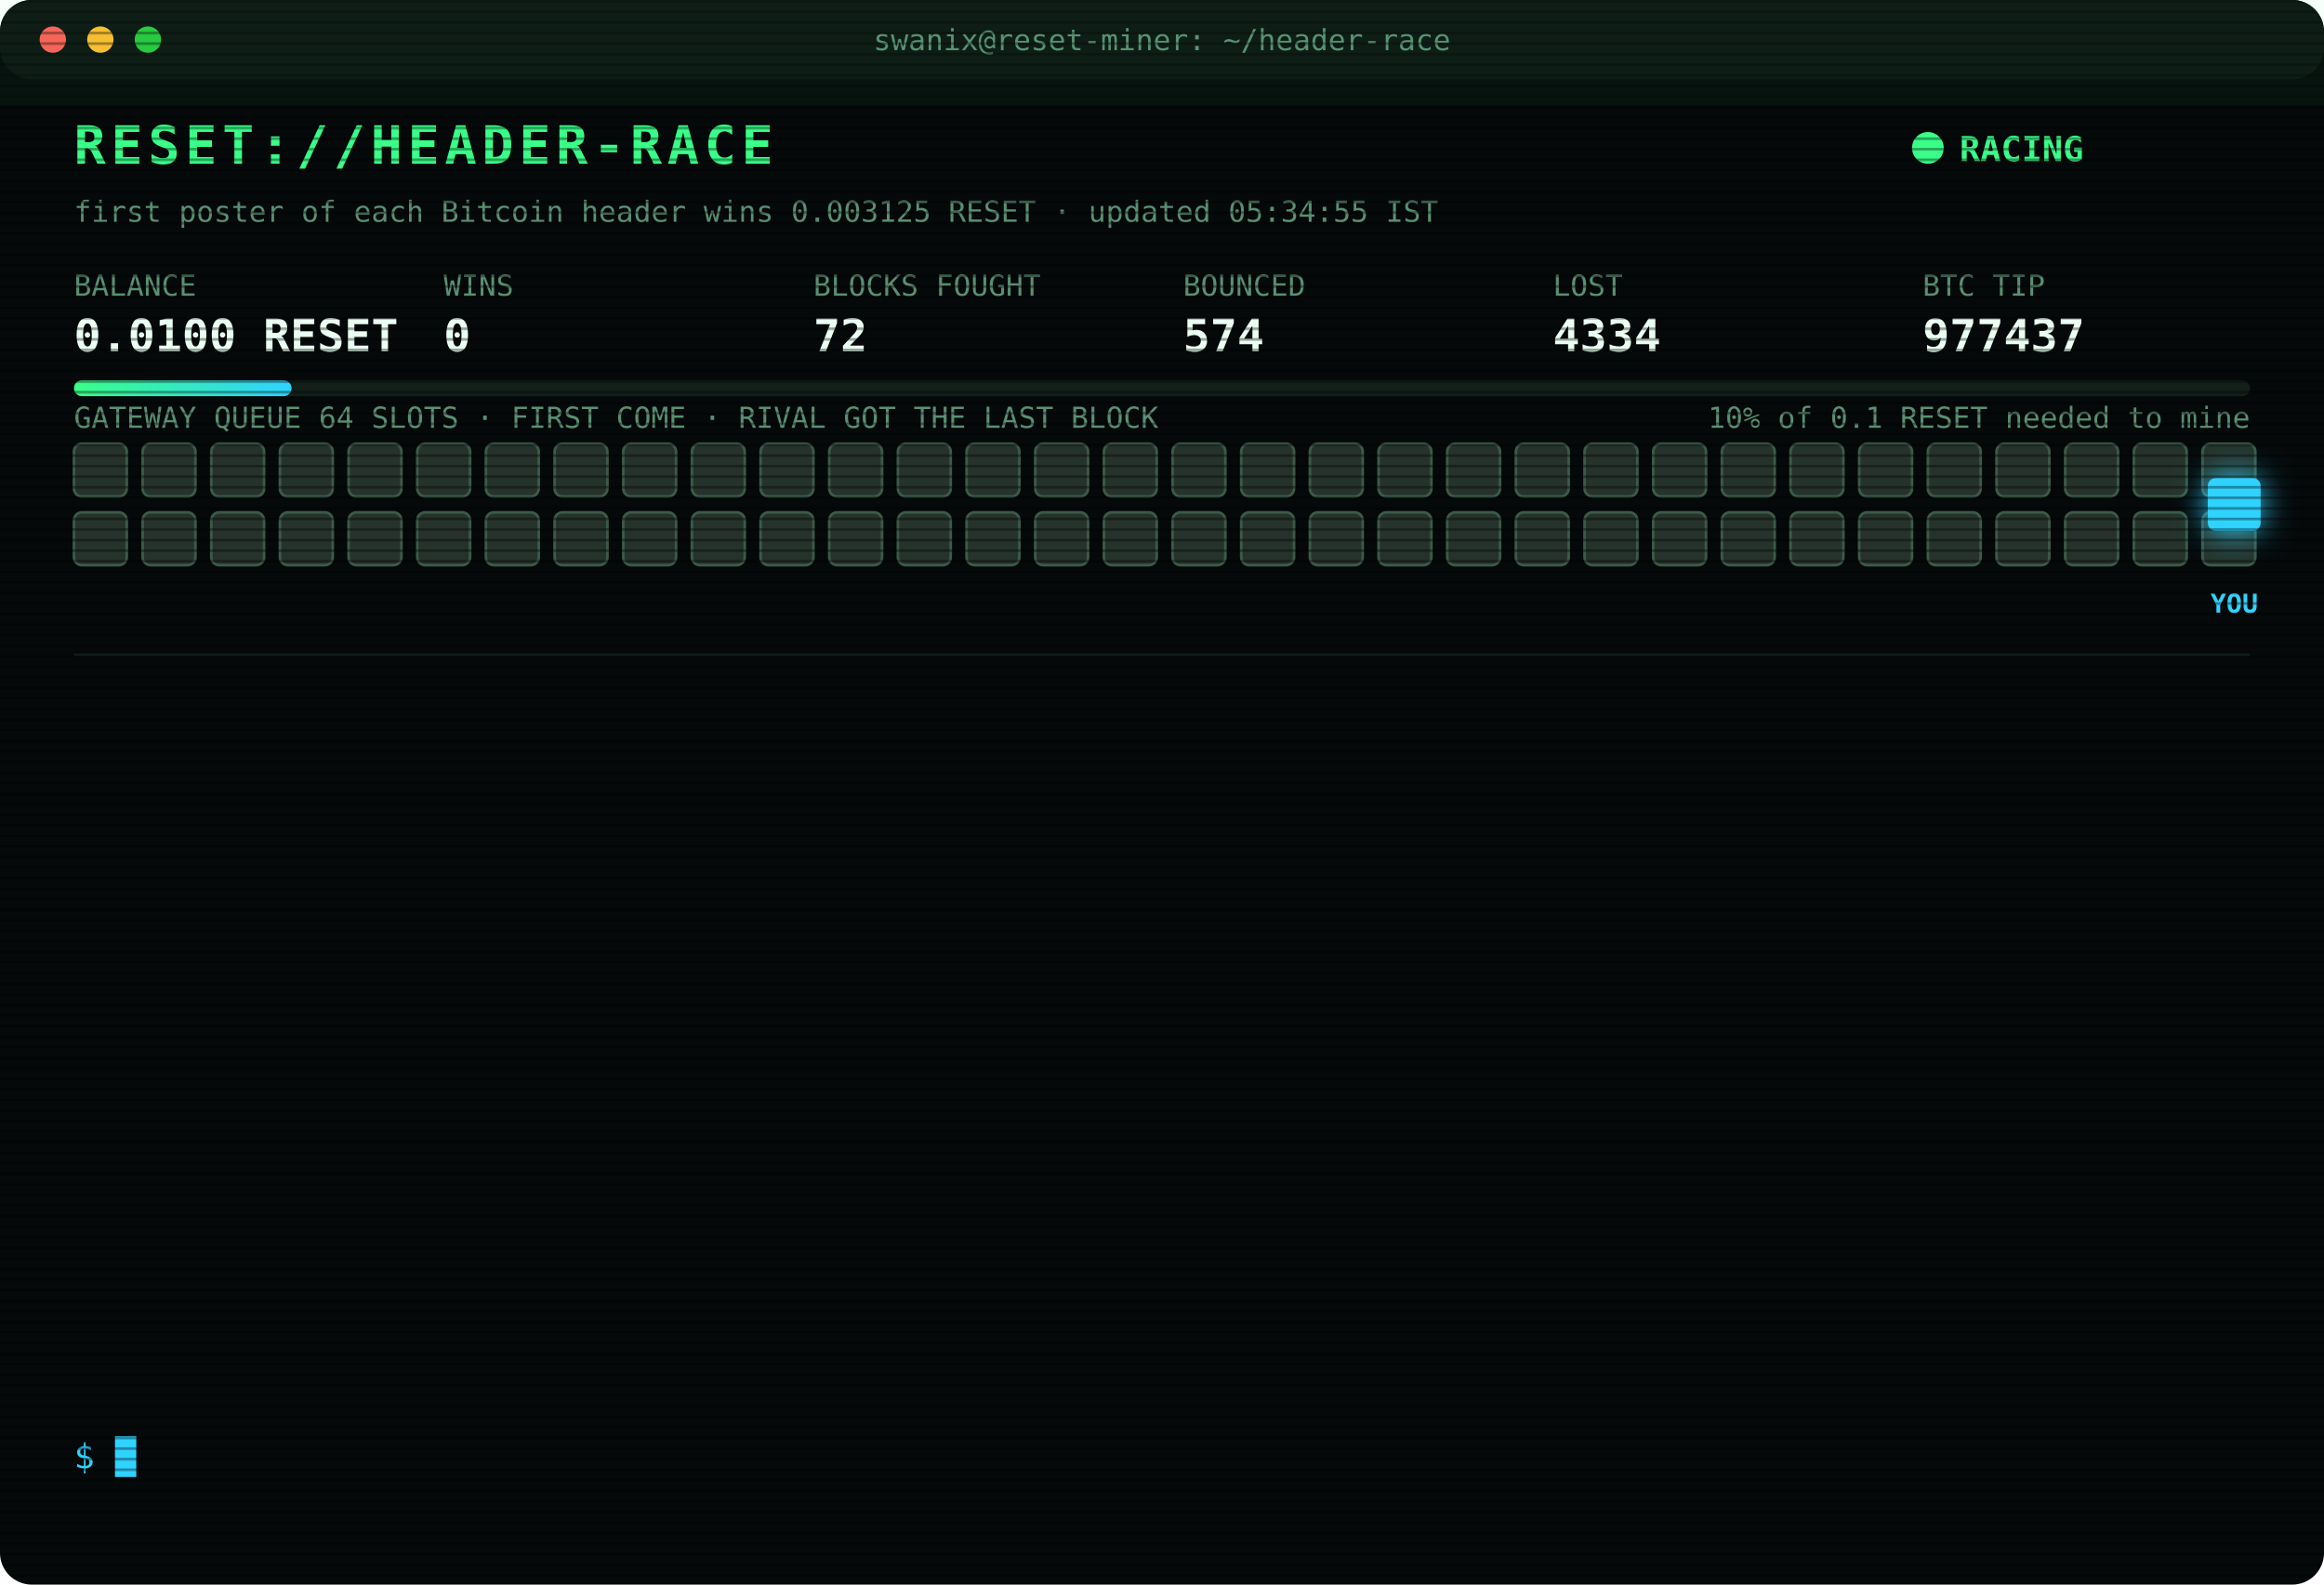
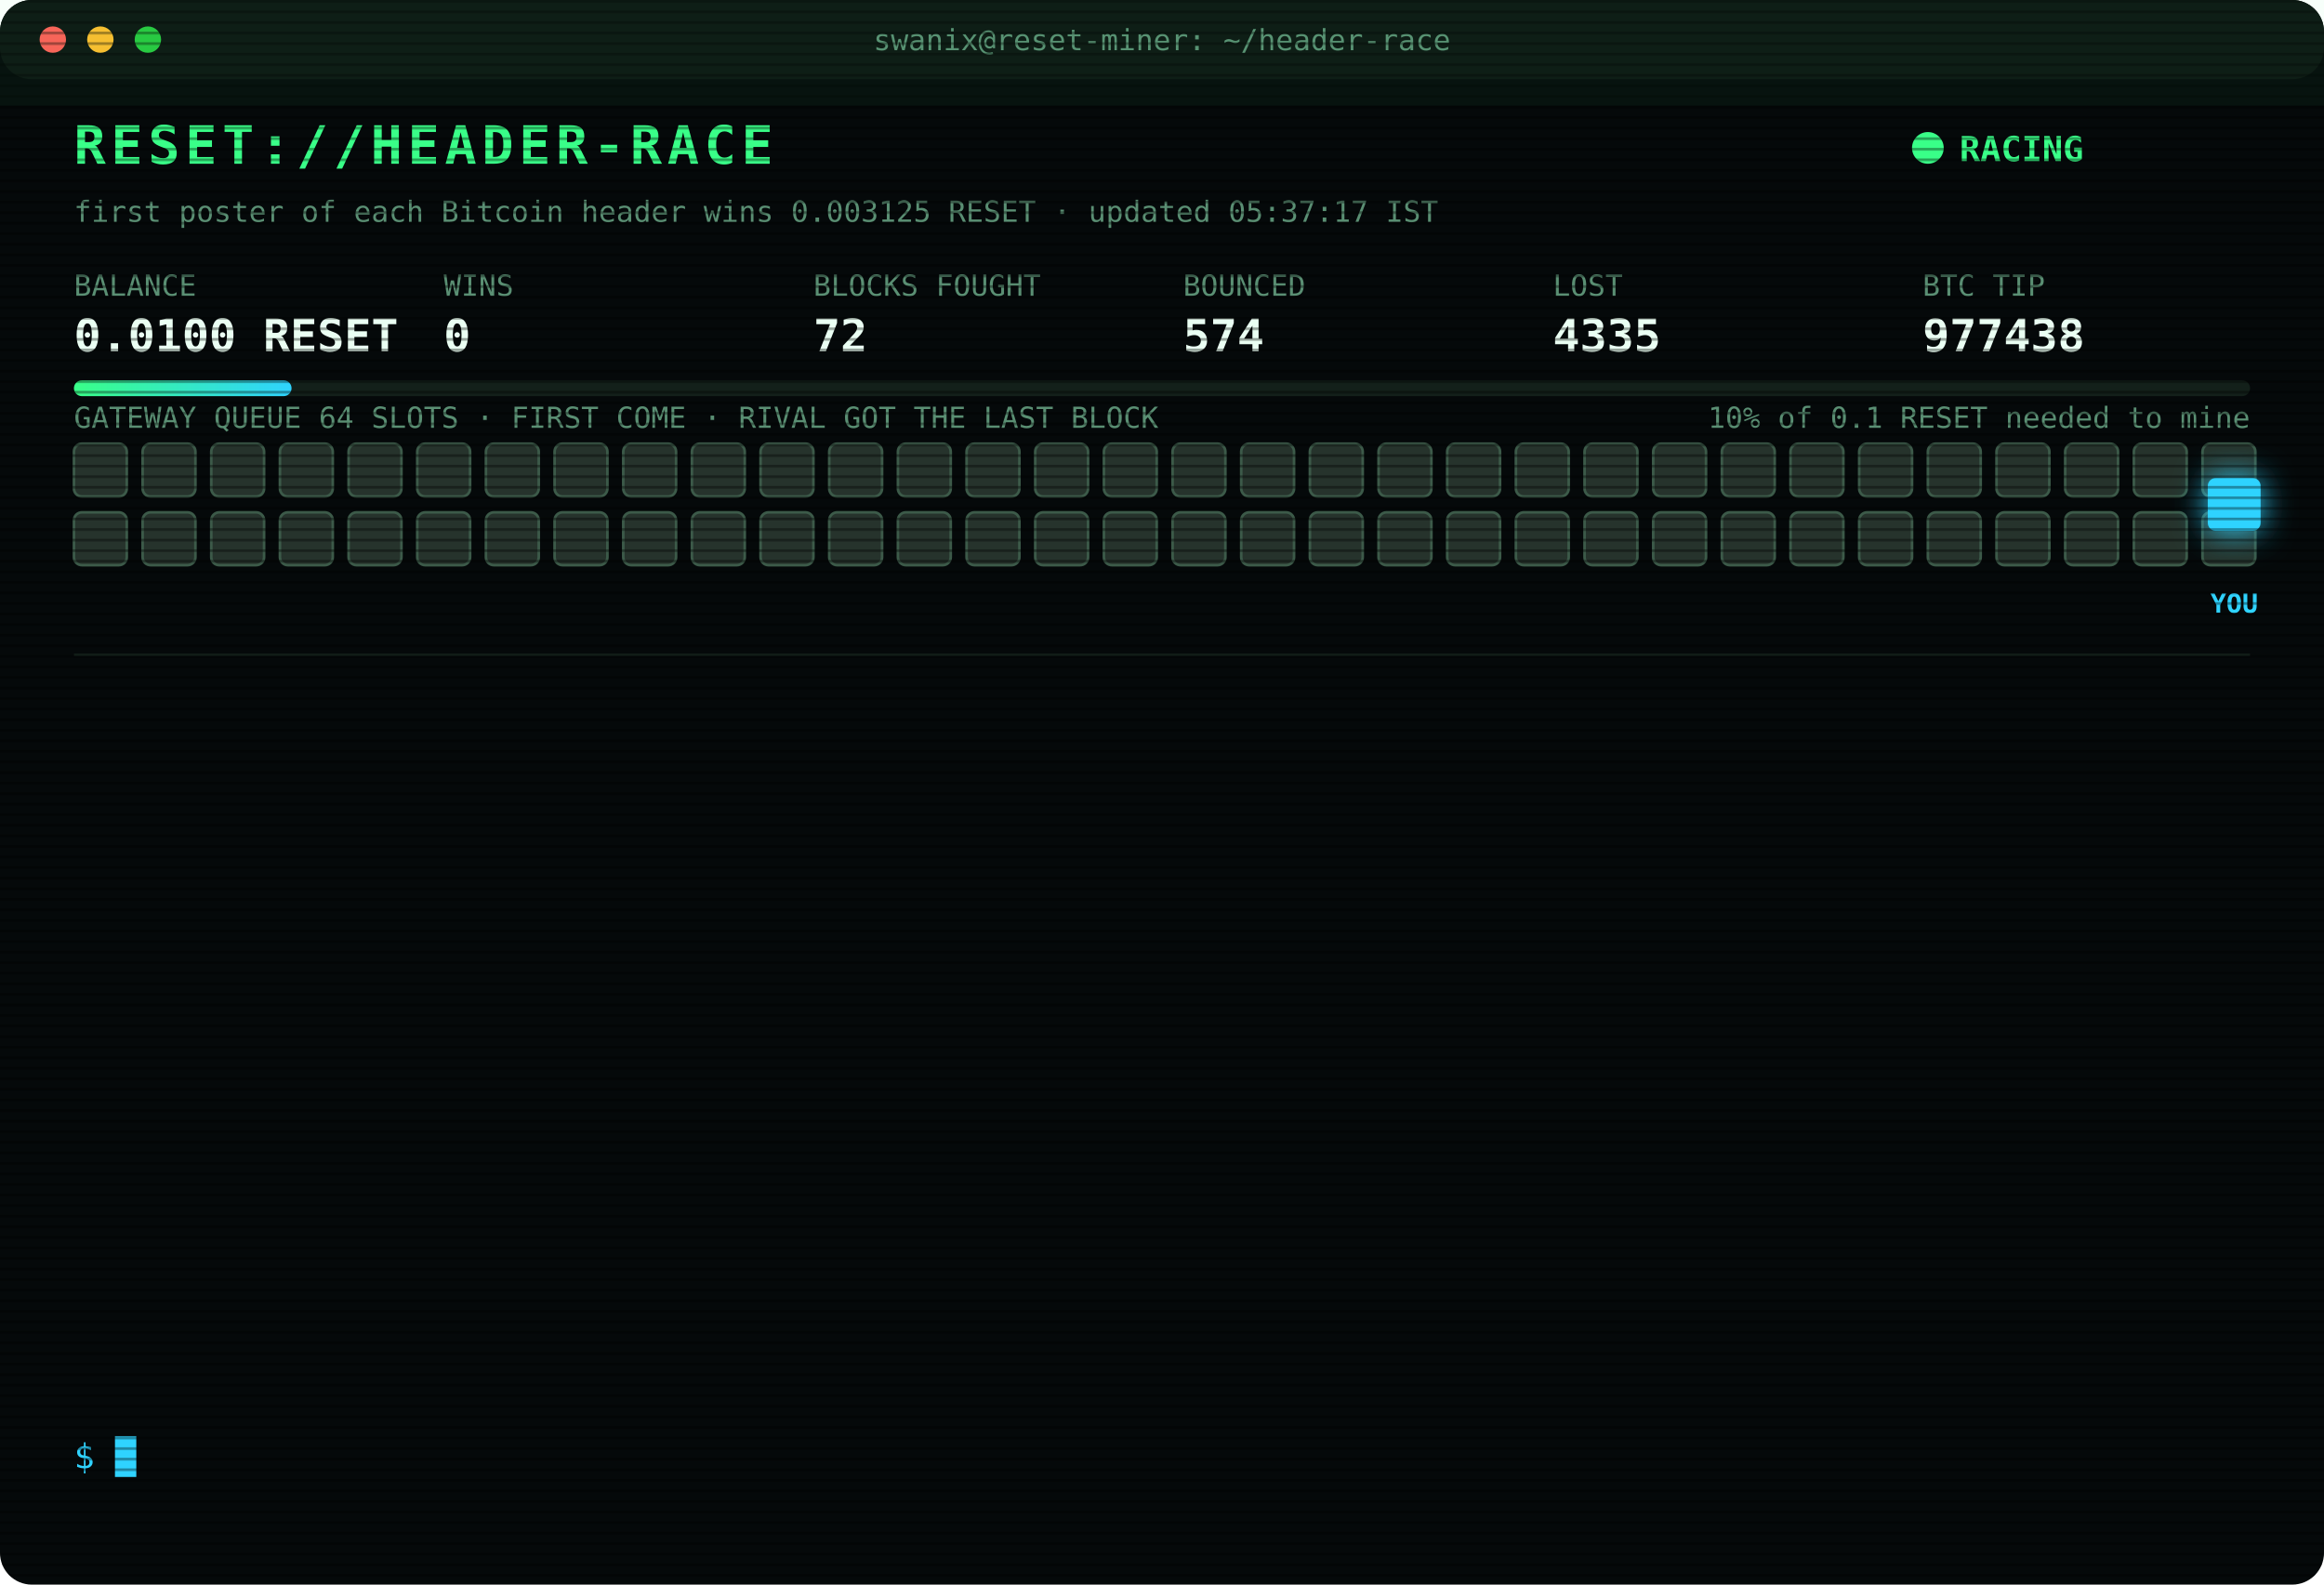
<svg xmlns="http://www.w3.org/2000/svg" width="880" height="600" viewBox="0 0 880 600" font-family="ui-monospace,SFMono-Regular,Menlo,Consolas,monospace">
  <style>
text{font-size:13px;fill:#7CFFB2}
.title{font-size:20px;font-weight:700;fill:#39FF88;letter-spacing:2px;animation:glitch 3s infinite steps(1)}
.sub{fill:#2fd3ff}.k{fill:#5a8f73;font-size:11px}.v{font-size:17px;font-weight:700;fill:#eafff3}
.ts{fill:#3f6b56}.boot{fill:#2fd3ff}.dim{fill:#5a8f73}.bad{fill:#ff4d6d}.warn{fill:#ffd23f}.mag{fill:#ff5cf0}.win{fill:#39FF88;font-weight:700}
.tag{font-size:10px;fill:#2fd3ff;font-weight:700}
.rival{fill:#26332c;stroke:#3c5a49;animation:jam 1.2s infinite alternate}
.idle{fill:#141c18;stroke:#22302a;animation:breathe 4s infinite}
.me{fill:#2fd3ff;filter:drop-shadow(0 0 6px #2fd3ff)}
.hover{animation:nudge 1.1s infinite ease-in-out}.bounce{animation:kick 1.4s infinite}
.ln{opacity:0;animation:in .4s forwards}
.cur{animation:blink 1s infinite steps(1)}
.scan{animation:scan 6s infinite linear}
.led{animation:blink 1.4s infinite}
@keyframes in{from{opacity:0;transform:translateX(-6px)}to{opacity:1;transform:none}}
@keyframes blink{50%{opacity:0}}
@keyframes jam{to{fill:#33463b}}
@keyframes breathe{50%{opacity:.4}}
@keyframes nudge{50%{transform:translateX(-10px)}}
@keyframes kick{0%,100%{transform:none}30%{transform:translateX(-14px)}55%{transform:translateX(10px) translateY(-6px)}}
@keyframes glitch{0%,92%{transform:none}93%{transform:translateX(2px);fill:#ff4d6d}95%{transform:translateX(-2px);fill:#2fd3ff}97%{transform:none}}
@keyframes scan{from{transform:translateY(-40px)}to{transform:translateY(600px)}}
</style>
  <defs>
    <pattern id="sl" width="4" height="4" patternUnits="userSpaceOnUse">
      <rect width="4" height="1" fill="#000" opacity=".35" />
    </pattern>
    <linearGradient id="bar">
      <stop offset="0" stop-color="#39FF88" />
      <stop offset="1" stop-color="#2fd3ff" />
    </linearGradient>
  </defs>
  <rect width="880" height="600" rx="12" fill="#05090a" />
  <rect width="880" height="30" rx="12" fill="#0d1512" />
  <circle cx="20" cy="15" r="5" fill="#ff5f57" />
  <circle cx="38" cy="15" r="5" fill="#febc2e" />
  <circle cx="56" cy="15" r="5" fill="#28c840" />
  <text x="440" y="19" text-anchor="middle" class="k">swanix@reset-miner: ~/header-race</text>
  <text x="28" y="62" class="title">RESET://HEADER-RACE</text>
  <circle class="led" cx="730" cy="56" r="6" fill="#39FF88" />
  <text x="742" y="61" class="win">RACING</text>
-   <text x="28" y="84" class="k">first poster of each Bitcoin header wins 0.003125 RESET · updated 05:34:55 IST</text>
+   <text x="28" y="84" class="k">first poster of each Bitcoin header wins 0.003125 RESET · updated 05:37:17 IST</text>
  <text x="28" y="112" class="k">BALANCE</text>
  <text x="28" y="133" class="v">0.0100 RESET</text>
  <text x="168" y="112" class="k">WINS</text>
  <text x="168" y="133" class="v">0</text>
  <text x="308" y="112" class="k">BLOCKS FOUGHT</text>
  <text x="308" y="133" class="v">72</text>
  <text x="448" y="112" class="k">BOUNCED</text>
  <text x="448" y="133" class="v">574</text>
  <text x="588" y="112" class="k">LOST</text>
-   <text x="588" y="133" class="v">4334</text>
+   <text x="588" y="133" class="v">4335</text>
  <text x="728" y="112" class="k">BTC TIP</text>
-   <text x="728" y="133" class="v">977437</text>
+   <text x="728" y="133" class="v">977438</text>
  <rect x="28" y="144" width="824" height="6" rx="3" fill="#13201a" />
  <rect x="28" y="144" width="82.4" height="6" rx="3" fill="url(#bar)" />
  <text x="852" y="162" text-anchor="end" class="k">10% of 0.1 RESET needed to mine</text>
  <text x="28" y="162" class="k">GATEWAY QUEUE 64 SLOTS · FIRST COME · RIVAL GOT THE LAST BLOCK</text>
  <rect class="rival" x="28" y="168" width="20" height="20" rx="3" style="animation-delay:0.00s" />
  <rect class="rival" x="54" y="168" width="20" height="20" rx="3" style="animation-delay:0.05s" />
  <rect class="rival" x="80" y="168" width="20" height="20" rx="3" style="animation-delay:0.10s" />
  <rect class="rival" x="106" y="168" width="20" height="20" rx="3" style="animation-delay:0.15s" />
  <rect class="rival" x="132" y="168" width="20" height="20" rx="3" style="animation-delay:0.20s" />
  <rect class="rival" x="158" y="168" width="20" height="20" rx="3" style="animation-delay:0.25s" />
  <rect class="rival" x="184" y="168" width="20" height="20" rx="3" style="animation-delay:0.30s" />
  <rect class="rival" x="210" y="168" width="20" height="20" rx="3" style="animation-delay:0.35s" />
  <rect class="rival" x="236" y="168" width="20" height="20" rx="3" style="animation-delay:0.40s" />
  <rect class="rival" x="262" y="168" width="20" height="20" rx="3" style="animation-delay:0.45s" />
  <rect class="rival" x="288" y="168" width="20" height="20" rx="3" style="animation-delay:0.50s" />
  <rect class="rival" x="314" y="168" width="20" height="20" rx="3" style="animation-delay:0.55s" />
  <rect class="rival" x="340" y="168" width="20" height="20" rx="3" style="animation-delay:0.60s" />
  <rect class="rival" x="366" y="168" width="20" height="20" rx="3" style="animation-delay:0.65s" />
  <rect class="rival" x="392" y="168" width="20" height="20" rx="3" style="animation-delay:0.70s" />
  <rect class="rival" x="418" y="168" width="20" height="20" rx="3" style="animation-delay:0.75s" />
  <rect class="rival" x="444" y="168" width="20" height="20" rx="3" style="animation-delay:0.80s" />
  <rect class="rival" x="470" y="168" width="20" height="20" rx="3" style="animation-delay:0.85s" />
  <rect class="rival" x="496" y="168" width="20" height="20" rx="3" style="animation-delay:0.90s" />
  <rect class="rival" x="522" y="168" width="20" height="20" rx="3" style="animation-delay:0.95s" />
  <rect class="rival" x="548" y="168" width="20" height="20" rx="3" style="animation-delay:1.00s" />
  <rect class="rival" x="574" y="168" width="20" height="20" rx="3" style="animation-delay:1.05s" />
  <rect class="rival" x="600" y="168" width="20" height="20" rx="3" style="animation-delay:1.10s" />
  <rect class="rival" x="626" y="168" width="20" height="20" rx="3" style="animation-delay:1.15s" />
  <rect class="rival" x="652" y="168" width="20" height="20" rx="3" style="animation-delay:1.20s" />
  <rect class="rival" x="678" y="168" width="20" height="20" rx="3" style="animation-delay:1.25s" />
  <rect class="rival" x="704" y="168" width="20" height="20" rx="3" style="animation-delay:1.30s" />
  <rect class="rival" x="730" y="168" width="20" height="20" rx="3" style="animation-delay:1.35s" />
  <rect class="rival" x="756" y="168" width="20" height="20" rx="3" style="animation-delay:1.40s" />
  <rect class="rival" x="782" y="168" width="20" height="20" rx="3" style="animation-delay:1.45s" />
  <rect class="rival" x="808" y="168" width="20" height="20" rx="3" style="animation-delay:1.50s" />
  <rect class="rival" x="834" y="168" width="20" height="20" rx="3" style="animation-delay:1.55s" />
  <rect class="rival" x="28" y="194" width="20" height="20" rx="3" style="animation-delay:1.60s" />
  <rect class="rival" x="54" y="194" width="20" height="20" rx="3" style="animation-delay:1.65s" />
  <rect class="rival" x="80" y="194" width="20" height="20" rx="3" style="animation-delay:1.70s" />
  <rect class="rival" x="106" y="194" width="20" height="20" rx="3" style="animation-delay:1.75s" />
  <rect class="rival" x="132" y="194" width="20" height="20" rx="3" style="animation-delay:1.80s" />
  <rect class="rival" x="158" y="194" width="20" height="20" rx="3" style="animation-delay:1.85s" />
  <rect class="rival" x="184" y="194" width="20" height="20" rx="3" style="animation-delay:1.90s" />
  <rect class="rival" x="210" y="194" width="20" height="20" rx="3" style="animation-delay:1.95s" />
  <rect class="rival" x="236" y="194" width="20" height="20" rx="3" style="animation-delay:2.00s" />
  <rect class="rival" x="262" y="194" width="20" height="20" rx="3" style="animation-delay:2.05s" />
  <rect class="rival" x="288" y="194" width="20" height="20" rx="3" style="animation-delay:2.10s" />
  <rect class="rival" x="314" y="194" width="20" height="20" rx="3" style="animation-delay:2.15s" />
  <rect class="rival" x="340" y="194" width="20" height="20" rx="3" style="animation-delay:2.20s" />
  <rect class="rival" x="366" y="194" width="20" height="20" rx="3" style="animation-delay:2.25s" />
  <rect class="rival" x="392" y="194" width="20" height="20" rx="3" style="animation-delay:2.30s" />
  <rect class="rival" x="418" y="194" width="20" height="20" rx="3" style="animation-delay:2.35s" />
  <rect class="rival" x="444" y="194" width="20" height="20" rx="3" style="animation-delay:2.40s" />
  <rect class="rival" x="470" y="194" width="20" height="20" rx="3" style="animation-delay:2.45s" />
  <rect class="rival" x="496" y="194" width="20" height="20" rx="3" style="animation-delay:2.50s" />
  <rect class="rival" x="522" y="194" width="20" height="20" rx="3" style="animation-delay:2.55s" />
  <rect class="rival" x="548" y="194" width="20" height="20" rx="3" style="animation-delay:2.60s" />
  <rect class="rival" x="574" y="194" width="20" height="20" rx="3" style="animation-delay:2.65s" />
  <rect class="rival" x="600" y="194" width="20" height="20" rx="3" style="animation-delay:2.70s" />
  <rect class="rival" x="626" y="194" width="20" height="20" rx="3" style="animation-delay:2.75s" />
  <rect class="rival" x="652" y="194" width="20" height="20" rx="3" style="animation-delay:2.80s" />
  <rect class="rival" x="678" y="194" width="20" height="20" rx="3" style="animation-delay:2.85s" />
  <rect class="rival" x="704" y="194" width="20" height="20" rx="3" style="animation-delay:2.90s" />
  <rect class="rival" x="730" y="194" width="20" height="20" rx="3" style="animation-delay:2.95s" />
  <rect class="rival" x="756" y="194" width="20" height="20" rx="3" style="animation-delay:3.00s" />
  <rect class="rival" x="782" y="194" width="20" height="20" rx="3" style="animation-delay:3.05s" />
  <rect class="rival" x="808" y="194" width="20" height="20" rx="3" style="animation-delay:3.10s" />
  <rect class="rival" x="834" y="194" width="20" height="20" rx="3" style="animation-delay:3.15s" />
  <g class="hover">
    <rect class="me" x="836" y="181" width="20" height="20" rx="3" />
    <text class="tag" x="846" y="232" text-anchor="middle">YOU</text>
  </g>
  <line x1="28" x2="852" y1="248" y2="248" stroke="#13201a" />
  <g class="ln" style="animation-delay:0.40s">
-     <text x="28" y="270" class="ts">04:11:53</text>
-     <text x="104" y="270" class="bad">[LOST] #977425 taken by a rival miner</text>
+     <text x="28" y="270" class="ts">04:18:19</text>
+     <text x="104" y="270" class="bad">[LOST] #977426 taken by a rival miner</text>
  </g>
  <g class="ln" style="animation-delay:0.65s">
-     <text x="28" y="292" class="ts">04:18:19</text>
-     <text x="104" y="292" class="bad">[LOST] #977426 taken by a rival miner</text>
+     <text x="28" y="292" class="ts">04:31:58</text>
+     <text x="104" y="292" class="bad">[LOST] #977427 taken by a rival miner</text>
  </g>
  <g class="ln" style="animation-delay:0.90s">
-     <text x="28" y="314" class="ts">04:31:58</text>
-     <text x="104" y="314" class="bad">[LOST] #977427 taken by a rival miner</text>
+     <text x="28" y="314" class="ts">04:36:45</text>
+     <text x="104" y="314" class="bad">[LOST] #977428 taken by a rival miner</text>
  </g>
  <g class="ln" style="animation-delay:1.15s">
-     <text x="28" y="336" class="ts">04:36:45</text>
-     <text x="104" y="336" class="bad">[LOST] #977428 taken by a rival miner</text>
+     <text x="28" y="336" class="ts">04:52:04</text>
+     <text x="104" y="336" class="bad">[LOST] #977429 taken by a rival miner</text>
  </g>
  <g class="ln" style="animation-delay:1.40s">
-     <text x="28" y="358" class="ts">04:52:04</text>
-     <text x="104" y="358" class="bad">[LOST] #977429 taken by a rival miner</text>
+     <text x="28" y="358" class="ts">05:10:13</text>
+     <text x="104" y="358" class="bad">[LOST] #977430 taken by a rival miner</text>
  </g>
  <g class="ln" style="animation-delay:1.65s">
-     <text x="28" y="380" class="ts">05:10:13</text>
-     <text x="104" y="380" class="bad">[LOST] #977430 taken by a rival miner</text>
+     <text x="28" y="380" class="ts">05:11:21</text>
+     <text x="104" y="380" class="bad">[LOST] #977431 taken by a rival miner</text>
  </g>
  <g class="ln" style="animation-delay:1.90s">
-     <text x="28" y="402" class="ts">05:11:21</text>
-     <text x="104" y="402" class="bad">[LOST] #977431 taken by a rival miner</text>
+     <text x="28" y="402" class="ts">05:23:39</text>
+     <text x="104" y="402" class="bad">[LOST] #977432 taken by a rival miner</text>
  </g>
  <g class="ln" style="animation-delay:2.15s">
-     <text x="28" y="424" class="ts">05:23:39</text>
-     <text x="104" y="424" class="bad">[LOST] #977432 taken by a rival miner</text>
+     <text x="28" y="424" class="ts">05:25:49</text>
+     <text x="104" y="424" class="bad">[LOST] #977433 taken by a rival miner</text>
  </g>
  <g class="ln" style="animation-delay:2.40s">
-     <text x="28" y="446" class="ts">05:25:49</text>
-     <text x="104" y="446" class="bad">[LOST] #977433 taken by a rival miner</text>
+     <text x="28" y="446" class="ts">05:26:02</text>
+     <text x="104" y="446" class="bad">[LOST] #977434 taken by a rival miner</text>
  </g>
  <g class="ln" style="animation-delay:2.65s">
-     <text x="28" y="468" class="ts">05:26:02</text>
-     <text x="104" y="468" class="bad">[LOST] #977434 taken by a rival miner</text>
+     <text x="28" y="468" class="ts">05:29:58</text>
+     <text x="104" y="468" class="bad">[LOST] #977435 taken by a rival miner</text>
  </g>
  <g class="ln" style="animation-delay:2.90s">
-     <text x="28" y="490" class="ts">05:29:58</text>
-     <text x="104" y="490" class="bad">[LOST] #977435 taken by a rival miner</text>
+     <text x="28" y="490" class="ts">05:34:01</text>
+     <text x="104" y="490" class="bad">[LOST] #977436 taken by a rival miner</text>
  </g>
  <g class="ln" style="animation-delay:3.15s">
-     <text x="28" y="512" class="ts">05:34:01</text>
-     <text x="104" y="512" class="bad">[LOST] #977436 taken by a rival miner</text>
+     <text x="28" y="512" class="ts">05:34:55</text>
+     <text x="104" y="512" class="bad">[LOST] #977437 taken by a rival miner</text>
  </g>
  <g class="ln" style="animation-delay:3.40s">
-     <text x="28" y="534" class="ts">05:34:55</text>
-     <text x="104" y="534" class="bad">[LOST] #977437 taken by a rival miner</text>
+     <text x="28" y="534" class="ts">05:37:17</text>
+     <text x="104" y="534" class="bad">[LOST] #977438 taken by a rival miner</text>
  </g>
  <text x="28" y="556" class="sub">$ <tspan class="cur">█</tspan>
  </text>
  <rect width="880" height="600" rx="12" fill="url(#sl)" pointer-events="none" />
  <rect class="scan" width="880" height="40" fill="#39FF88" opacity=".04" />
</svg>
